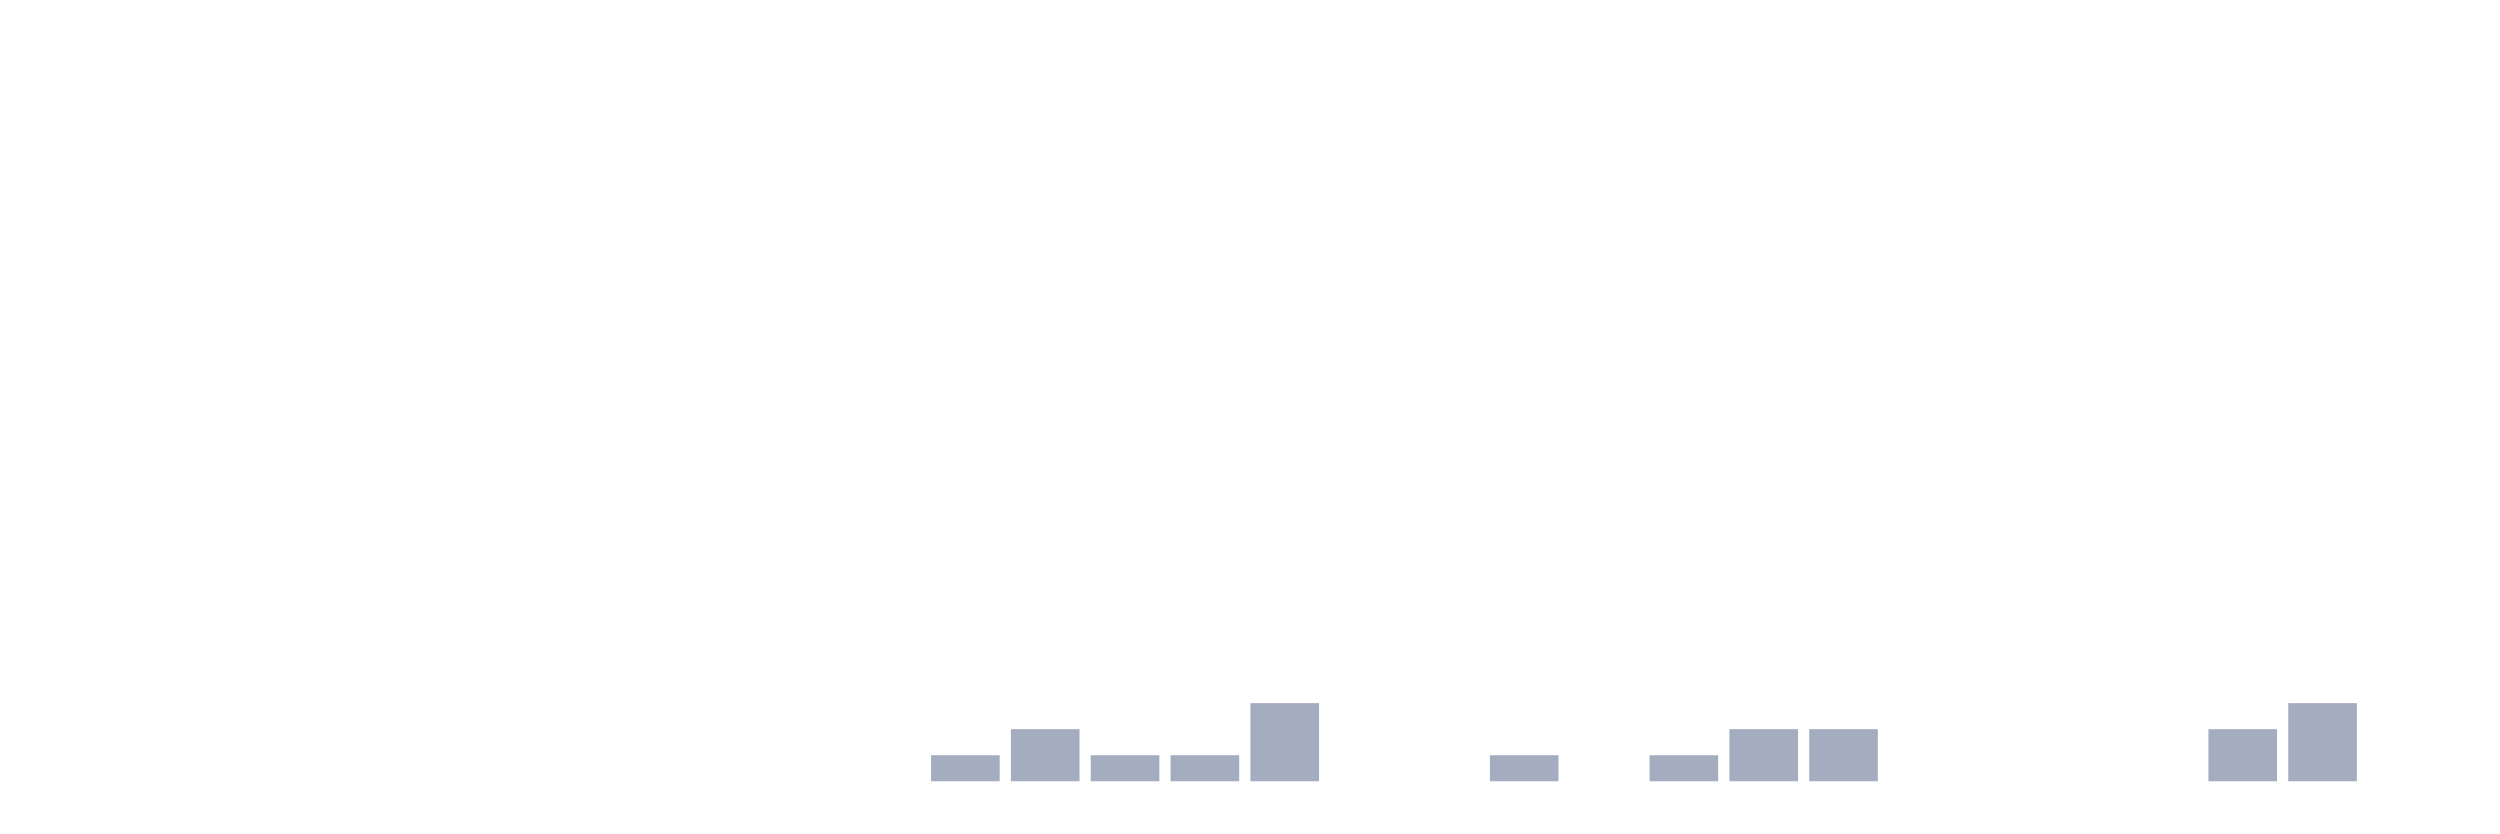
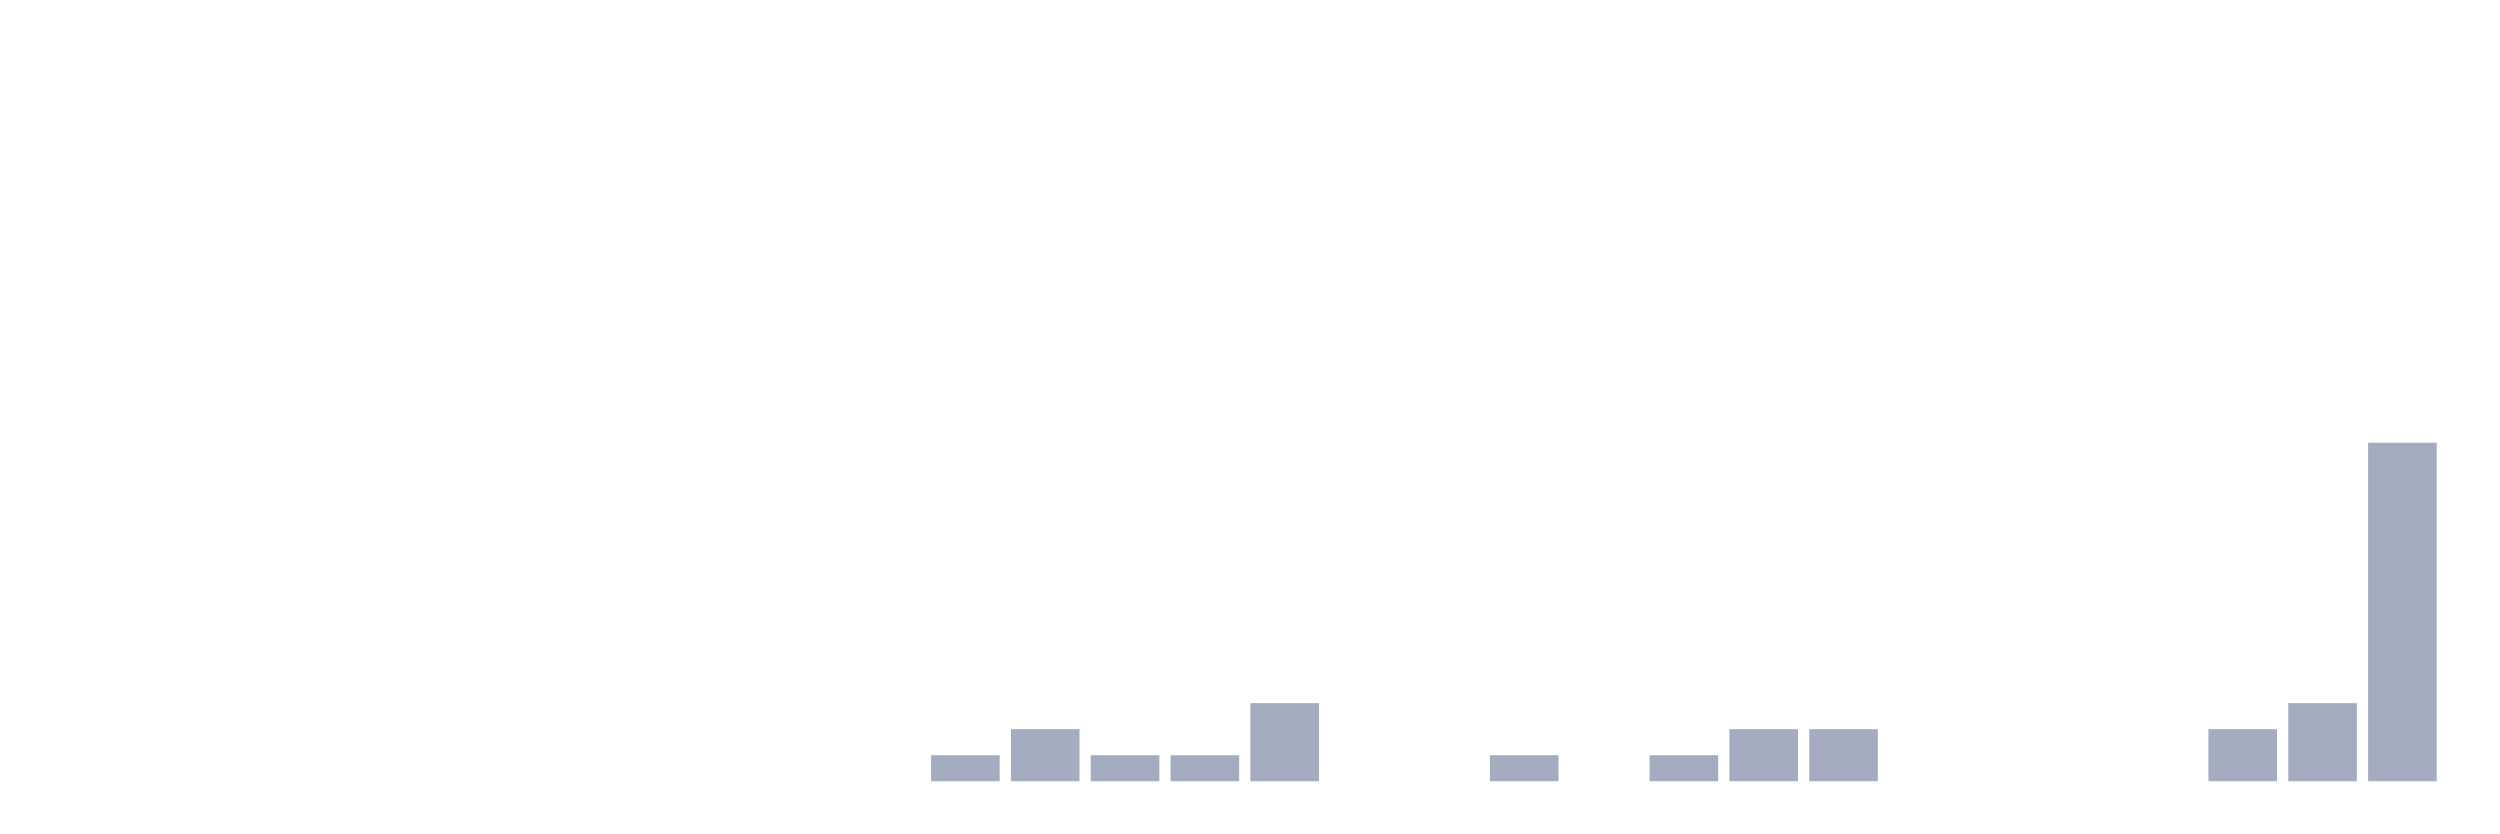
<svg xmlns="http://www.w3.org/2000/svg" viewBox="0 0 480 160">
  <g transform="translate(10,10)">
    <rect class="bar" x="0.153" width="13.175" y="140" height="0" fill="rgb(164,173,192)" />
    <rect class="bar" x="15.482" width="13.175" y="140" height="0" fill="rgb(164,173,192)" />
    <rect class="bar" x="30.81" width="13.175" y="140" height="0" fill="rgb(164,173,192)" />
    <rect class="bar" x="46.138" width="13.175" y="140" height="0" fill="rgb(164,173,192)" />
    <rect class="bar" x="61.466" width="13.175" y="140" height="0" fill="rgb(164,173,192)" />
    <rect class="bar" x="76.794" width="13.175" y="140" height="0" fill="rgb(164,173,192)" />
    <rect class="bar" x="92.123" width="13.175" y="140" height="0" fill="rgb(164,173,192)" />
    <rect class="bar" x="107.451" width="13.175" y="140" height="0" fill="rgb(164,173,192)" />
    <rect class="bar" x="122.779" width="13.175" y="140" height="0" fill="rgb(164,173,192)" />
    <rect class="bar" x="138.107" width="13.175" y="140" height="0" fill="rgb(164,173,192)" />
    <rect class="bar" x="153.436" width="13.175" y="140" height="0" fill="rgb(164,173,192)" />
    <rect class="bar" x="168.764" width="13.175" y="135" height="5" fill="rgb(164,173,192)" />
    <rect class="bar" x="184.092" width="13.175" y="130" height="10" fill="rgb(164,173,192)" />
    <rect class="bar" x="199.42" width="13.175" y="135" height="5" fill="rgb(164,173,192)" />
    <rect class="bar" x="214.748" width="13.175" y="135" height="5" fill="rgb(164,173,192)" />
    <rect class="bar" x="230.077" width="13.175" y="125" height="15" fill="rgb(164,173,192)" />
    <rect class="bar" x="245.405" width="13.175" y="140" height="0" fill="rgb(164,173,192)" />
    <rect class="bar" x="260.733" width="13.175" y="140" height="0" fill="rgb(164,173,192)" />
    <rect class="bar" x="276.061" width="13.175" y="135" height="5" fill="rgb(164,173,192)" />
    <rect class="bar" x="291.39" width="13.175" y="140" height="0" fill="rgb(164,173,192)" />
    <rect class="bar" x="306.718" width="13.175" y="135" height="5" fill="rgb(164,173,192)" />
    <rect class="bar" x="322.046" width="13.175" y="130" height="10" fill="rgb(164,173,192)" />
    <rect class="bar" x="337.374" width="13.175" y="130" height="10" fill="rgb(164,173,192)" />
    <rect class="bar" x="352.702" width="13.175" y="140" height="0" fill="rgb(164,173,192)" />
    <rect class="bar" x="368.031" width="13.175" y="140" height="0" fill="rgb(164,173,192)" />
    <rect class="bar" x="383.359" width="13.175" y="140" height="0" fill="rgb(164,173,192)" />
    <rect class="bar" x="398.687" width="13.175" y="140" height="0" fill="rgb(164,173,192)" />
    <rect class="bar" x="414.015" width="13.175" y="130" height="10" fill="rgb(164,173,192)" />
    <rect class="bar" x="429.344" width="13.175" y="125" height="15" fill="rgb(164,173,192)" />
-     <rect class="bar" x="444.672" width="13.175" y="140" height="0" fill="rgb(164,173,192)" />
+     <rect class="bar" x="444.672" width="13.175" y="75" height="65" fill="rgb(164,173,192)" />
  </g>
</svg>
